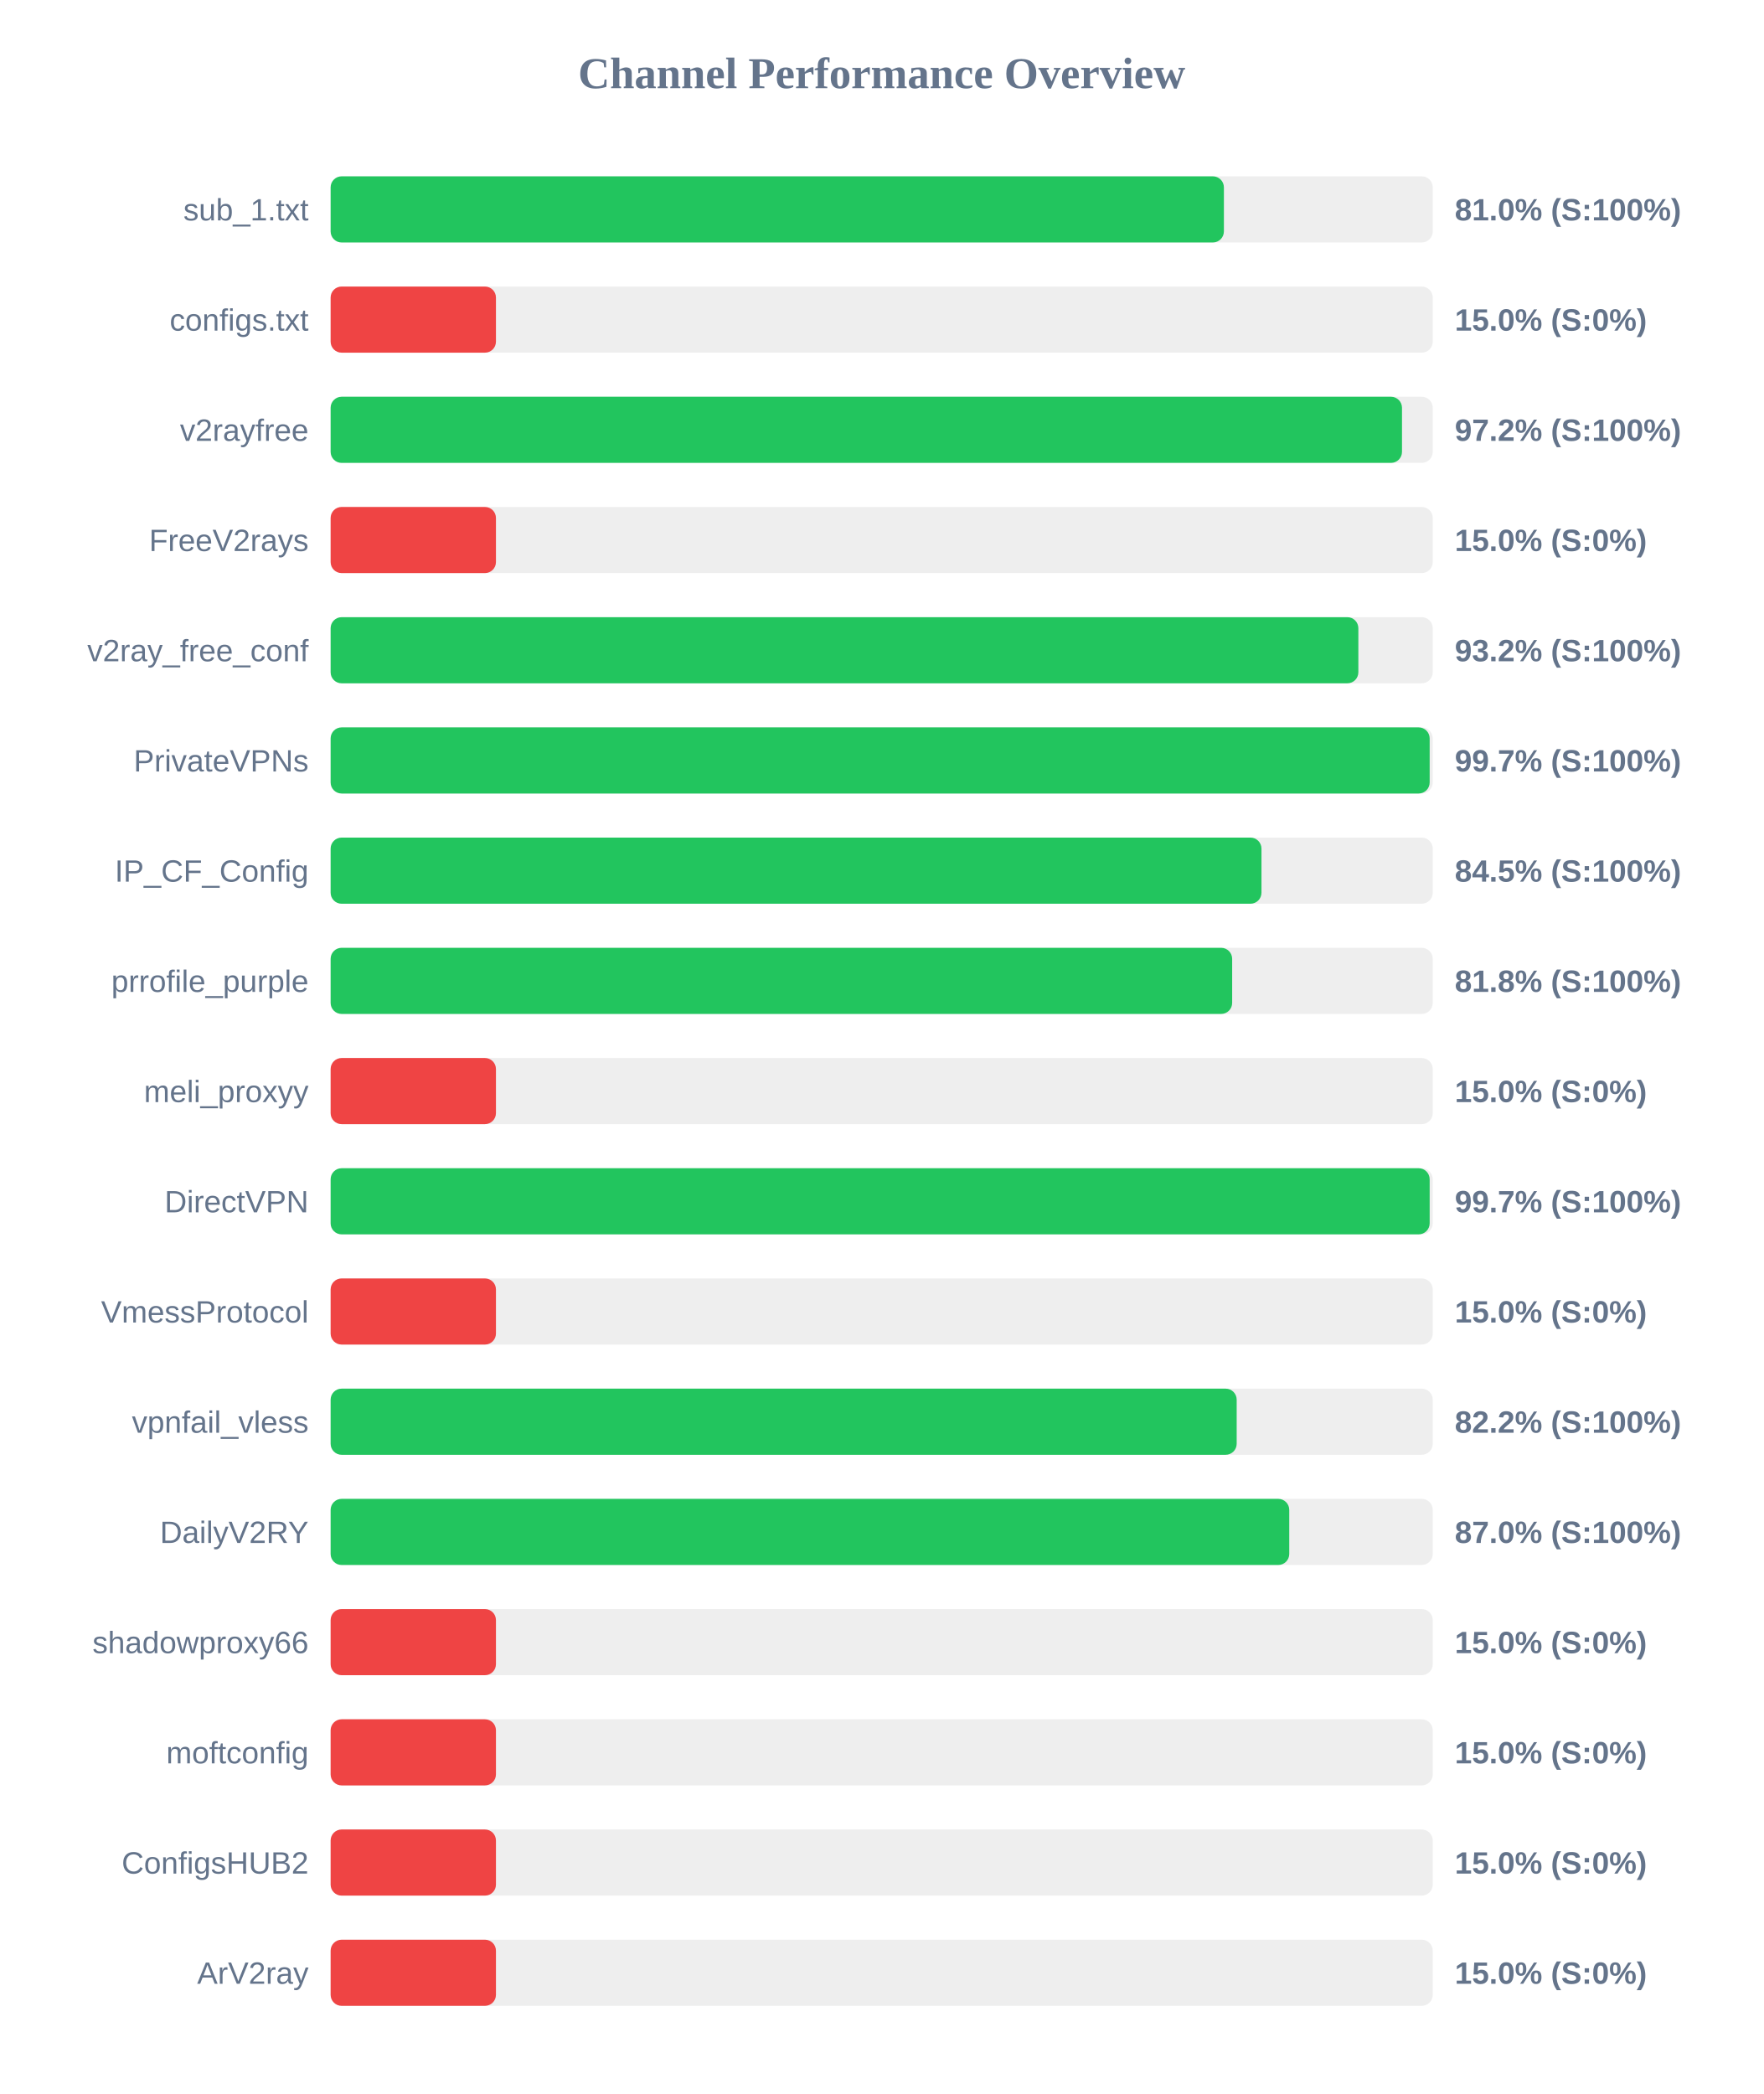
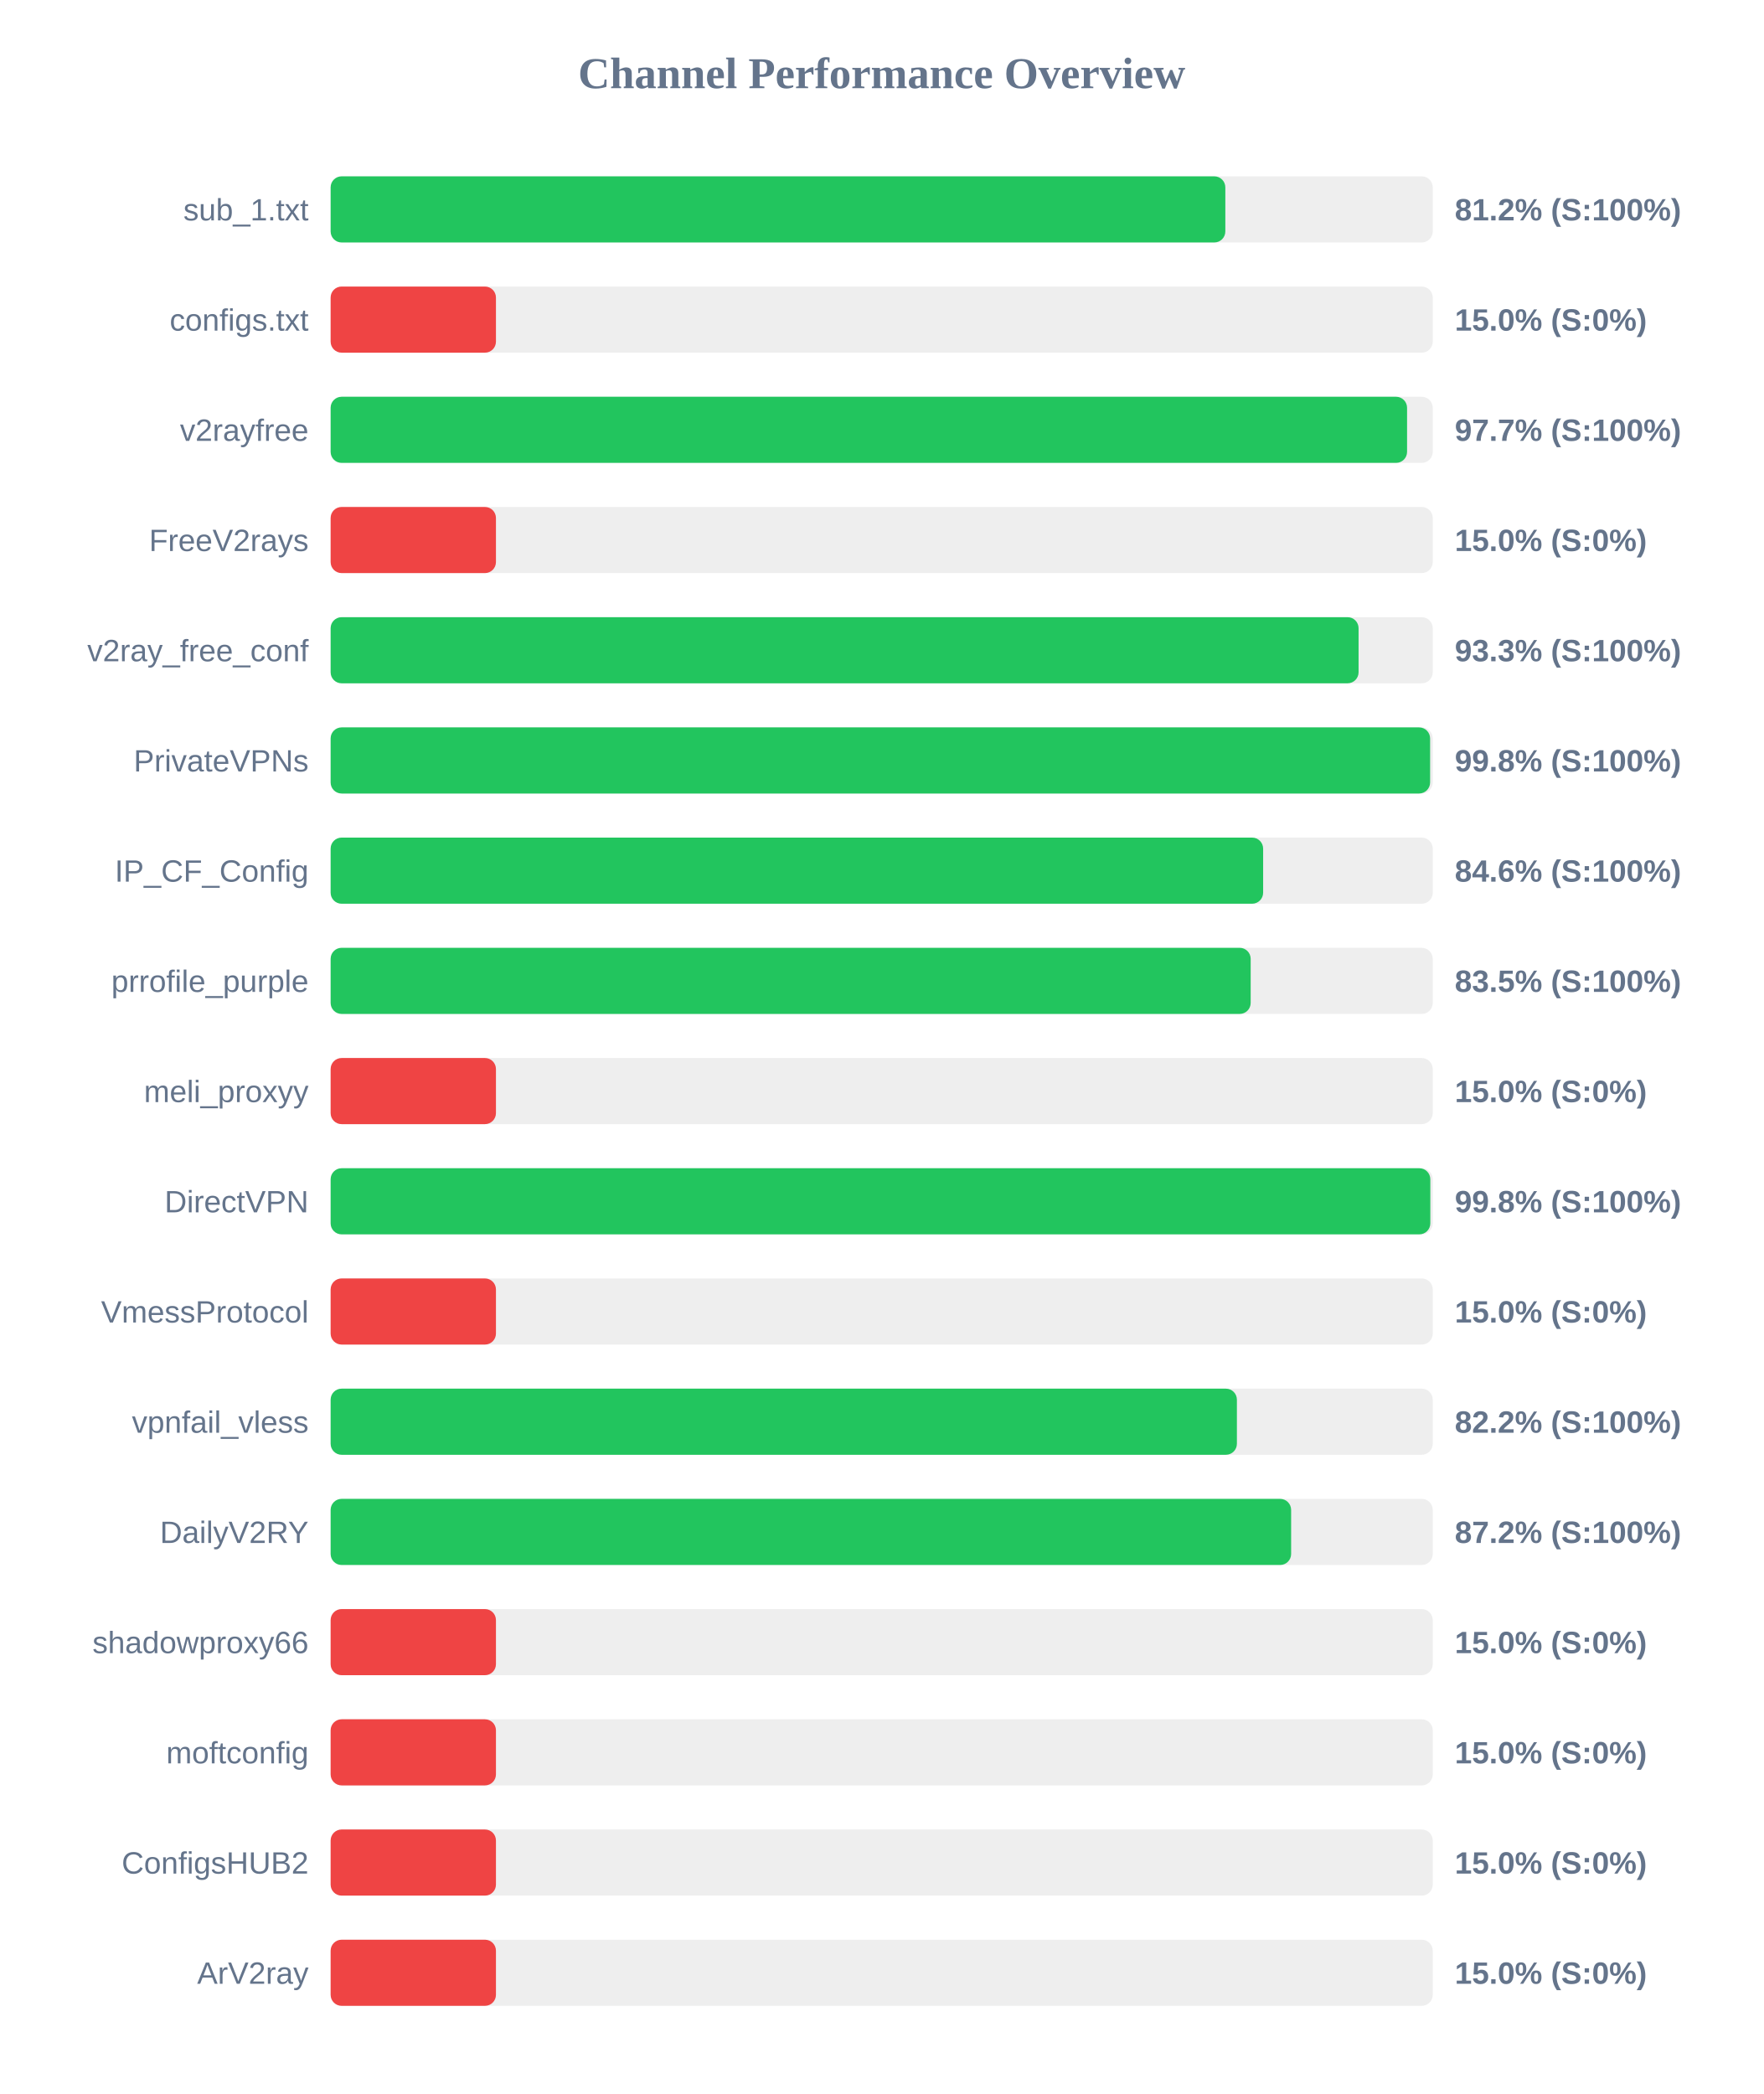
<svg xmlns="http://www.w3.org/2000/svg" width="800" height="950" version="1.1">
  <style>
        .row { font: 14px Arial; fill: #64748b; }
        .score { font: bold 14px Arial; fill: #64748b; }
    </style>
  <text x="400" y="40" text-anchor="middle" font-size="20px" font-weight="bold" fill="#64748b">Channel Performance Overview</text>
  <rect x="150" y="80" width="500" height="30" fill="#eee" rx="5" />
-   <rect x="150" y="80" width="405.25" height="30" fill="#22c55e" rx="5" />
+   <rect x="150" y="80" width="405.9" height="30" fill="#22c55e" rx="5" />
  <text x="140" y="100" text-anchor="end" class="row">sub_1.txt</text>
-   <text x="660" y="100" text-anchor="start" class="score">81.0% (S:100%)</text>
+   <text x="660" y="100" text-anchor="start" class="score">81.2% (S:100%)</text>
  <rect x="150" y="130" width="500" height="30" fill="#eee" rx="5" />
  <rect x="150" y="130" width="75.0" height="30" fill="#ef4444" rx="5" />
  <text x="140" y="150" text-anchor="end" class="row">configs.txt</text>
  <text x="660" y="150" text-anchor="start" class="score">15.0% (S:0%)</text>
  <rect x="150" y="180" width="500" height="30" fill="#eee" rx="5" />
-   <rect x="150" y="180" width="486.05" height="30" fill="#22c55e" rx="5" />
+   <rect x="150" y="180" width="488.35" height="30" fill="#22c55e" rx="5" />
  <text x="140" y="200" text-anchor="end" class="row">v2rayfree</text>
-   <text x="660" y="200" text-anchor="start" class="score">97.2% (S:100%)</text>
+   <text x="660" y="200" text-anchor="start" class="score">97.7% (S:100%)</text>
  <rect x="150" y="230" width="500" height="30" fill="#eee" rx="5" />
  <rect x="150" y="230" width="75.0" height="30" fill="#ef4444" rx="5" />
  <text x="140" y="250" text-anchor="end" class="row">FreeV2rays</text>
  <text x="660" y="250" text-anchor="start" class="score">15.0% (S:0%)</text>
  <rect x="150" y="280" width="500" height="30" fill="#eee" rx="5" />
-   <rect x="150" y="280" width="466.25" height="30" fill="#22c55e" rx="5" />
+   <rect x="150" y="280" width="466.35" height="30" fill="#22c55e" rx="5" />
  <text x="140" y="300" text-anchor="end" class="row">v2ray_free_conf</text>
-   <text x="660" y="300" text-anchor="start" class="score">93.2% (S:100%)</text>
+   <text x="660" y="300" text-anchor="start" class="score">93.3% (S:100%)</text>
  <rect x="150" y="330" width="500" height="30" fill="#eee" rx="5" />
-   <rect x="150" y="330" width="498.6" height="30" fill="#22c55e" rx="5" />
+   <rect x="150" y="330" width="498.8" height="30" fill="#22c55e" rx="5" />
  <text x="140" y="350" text-anchor="end" class="row">PrivateVPNs</text>
-   <text x="660" y="350" text-anchor="start" class="score">99.7% (S:100%)</text>
+   <text x="660" y="350" text-anchor="start" class="score">99.8% (S:100%)</text>
  <rect x="150" y="380" width="500" height="30" fill="#eee" rx="5" />
-   <rect x="150" y="380" width="422.3" height="30" fill="#22c55e" rx="5" />
+   <rect x="150" y="380" width="423.05" height="30" fill="#22c55e" rx="5" />
  <text x="140" y="400" text-anchor="end" class="row">IP_CF_Config</text>
-   <text x="660" y="400" text-anchor="start" class="score">84.5% (S:100%)</text>
+   <text x="660" y="400" text-anchor="start" class="score">84.6% (S:100%)</text>
  <rect x="150" y="430" width="500" height="30" fill="#eee" rx="5" />
-   <rect x="150" y="430" width="409.0" height="30" fill="#22c55e" rx="5" />
+   <rect x="150" y="430" width="417.4" height="30" fill="#22c55e" rx="5" />
  <text x="140" y="450" text-anchor="end" class="row">prrofile_purple</text>
-   <text x="660" y="450" text-anchor="start" class="score">81.8% (S:100%)</text>
+   <text x="660" y="450" text-anchor="start" class="score">83.5% (S:100%)</text>
  <rect x="150" y="480" width="500" height="30" fill="#eee" rx="5" />
  <rect x="150" y="480" width="75.0" height="30" fill="#ef4444" rx="5" />
  <text x="140" y="500" text-anchor="end" class="row">meli_proxyy</text>
  <text x="660" y="500" text-anchor="start" class="score">15.0% (S:0%)</text>
  <rect x="150" y="530" width="500" height="30" fill="#eee" rx="5" />
-   <rect x="150" y="530" width="498.6" height="30" fill="#22c55e" rx="5" />
+   <rect x="150" y="530" width="498.9" height="30" fill="#22c55e" rx="5" />
  <text x="140" y="550" text-anchor="end" class="row">DirectVPN</text>
-   <text x="660" y="550" text-anchor="start" class="score">99.7% (S:100%)</text>
+   <text x="660" y="550" text-anchor="start" class="score">99.8% (S:100%)</text>
  <rect x="150" y="580" width="500" height="30" fill="#eee" rx="5" />
  <rect x="150" y="580" width="75.0" height="30" fill="#ef4444" rx="5" />
  <text x="140" y="600" text-anchor="end" class="row">VmessProtocol</text>
  <text x="660" y="600" text-anchor="start" class="score">15.0% (S:0%)</text>
  <rect x="150" y="630" width="500" height="30" fill="#eee" rx="5" />
-   <rect x="150" y="630" width="411.05" height="30" fill="#22c55e" rx="5" />
+   <rect x="150" y="630" width="411.15" height="30" fill="#22c55e" rx="5" />
  <text x="140" y="650" text-anchor="end" class="row">vpnfail_vless</text>
  <text x="660" y="650" text-anchor="start" class="score">82.2% (S:100%)</text>
  <rect x="150" y="680" width="500" height="30" fill="#eee" rx="5" />
-   <rect x="150" y="680" width="434.9" height="30" fill="#22c55e" rx="5" />
+   <rect x="150" y="680" width="435.75" height="30" fill="#22c55e" rx="5" />
  <text x="140" y="700" text-anchor="end" class="row">DailyV2RY</text>
-   <text x="660" y="700" text-anchor="start" class="score">87.0% (S:100%)</text>
+   <text x="660" y="700" text-anchor="start" class="score">87.2% (S:100%)</text>
  <rect x="150" y="730" width="500" height="30" fill="#eee" rx="5" />
  <rect x="150" y="730" width="75.0" height="30" fill="#ef4444" rx="5" />
  <text x="140" y="750" text-anchor="end" class="row">shadowproxy66</text>
  <text x="660" y="750" text-anchor="start" class="score">15.0% (S:0%)</text>
  <rect x="150" y="780" width="500" height="30" fill="#eee" rx="5" />
  <rect x="150" y="780" width="75.0" height="30" fill="#ef4444" rx="5" />
  <text x="140" y="800" text-anchor="end" class="row">moftconfig</text>
  <text x="660" y="800" text-anchor="start" class="score">15.0% (S:0%)</text>
  <rect x="150" y="830" width="500" height="30" fill="#eee" rx="5" />
  <rect x="150" y="830" width="75.0" height="30" fill="#ef4444" rx="5" />
  <text x="140" y="850" text-anchor="end" class="row">ConfigsHUB2</text>
  <text x="660" y="850" text-anchor="start" class="score">15.0% (S:0%)</text>
  <rect x="150" y="880" width="500" height="30" fill="#eee" rx="5" />
  <rect x="150" y="880" width="75.0" height="30" fill="#ef4444" rx="5" />
  <text x="140" y="900" text-anchor="end" class="row">ArV2ray</text>
  <text x="660" y="900" text-anchor="start" class="score">15.0% (S:0%)</text>
</svg>
